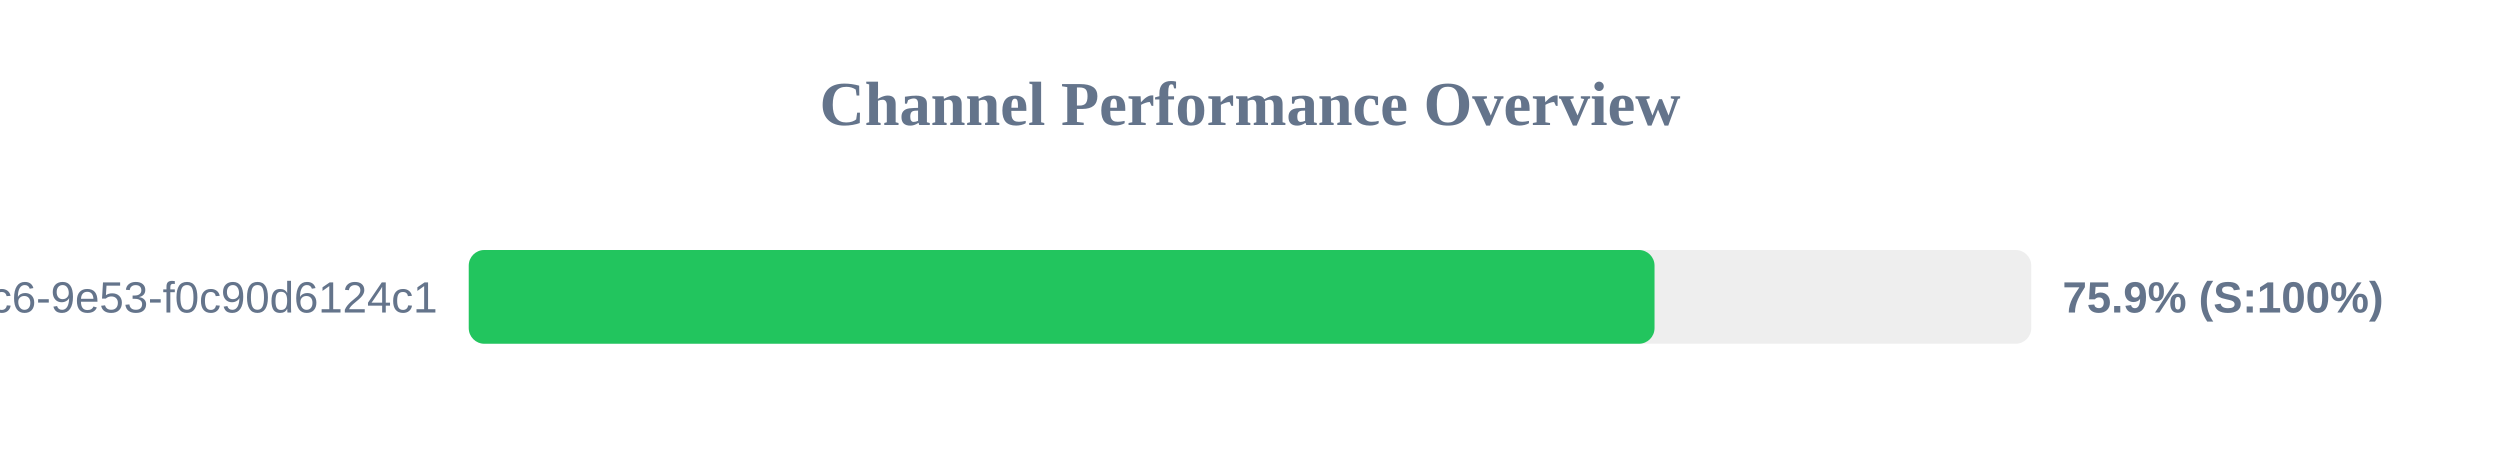
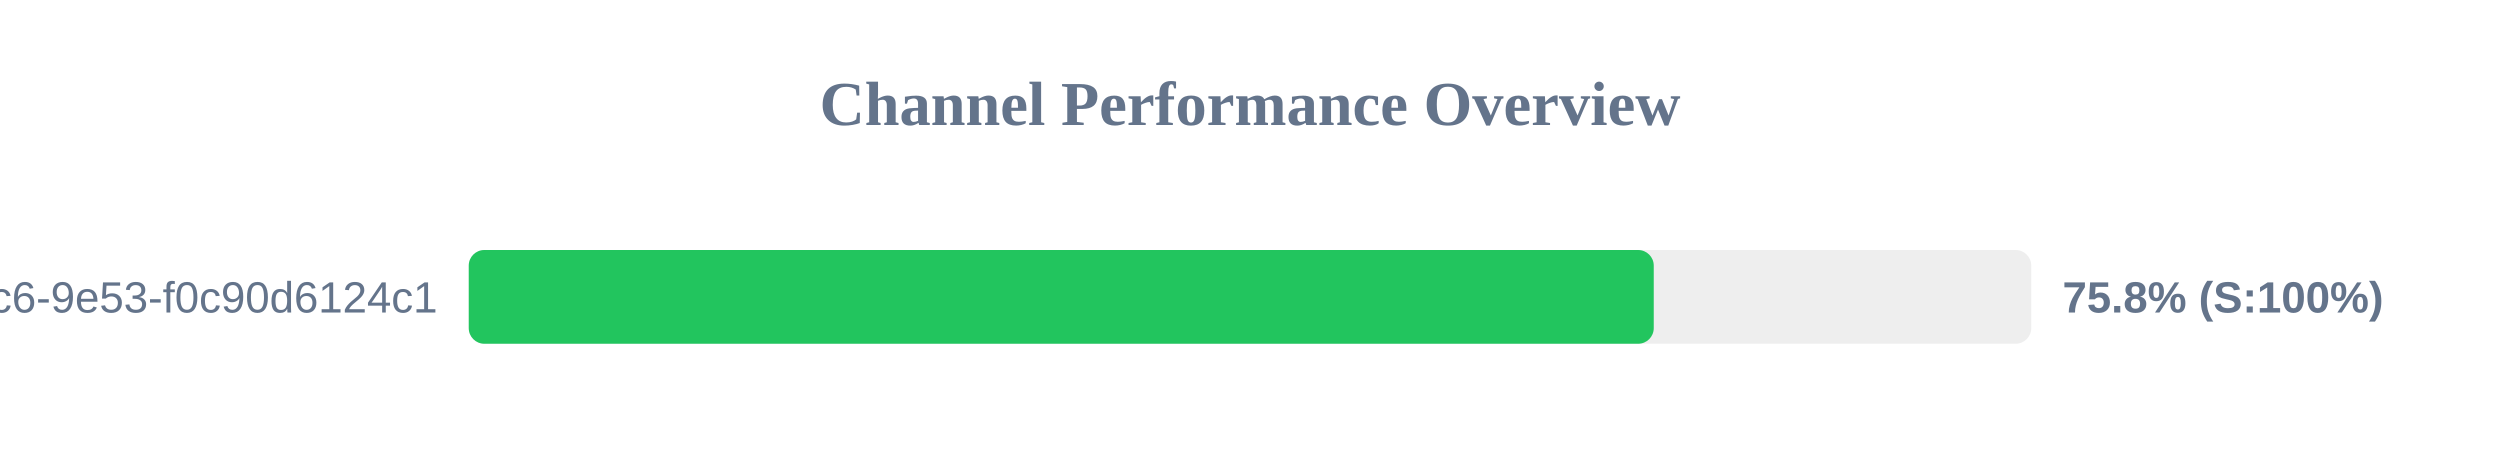
<svg xmlns="http://www.w3.org/2000/svg" width="800" height="150" version="1.1">
  <style>
        .row { font: 14px Arial; fill: #64748b; }
        .score { font: bold 14px Arial; fill: #64748b; }
    </style>
  <text x="400" y="40" text-anchor="middle" font-size="20px" font-weight="bold" fill="#64748b">Channel Performance Overview</text>
  <rect x="150" y="80" width="500" height="30" fill="#eee" rx="5" />
-   <rect x="150" y="80" width="379.45" height="30" fill="#22c55e" rx="5" />
+   <rect x="150" y="80" width="379.2" height="30" fill="#22c55e" rx="5" />
  <text x="140" y="100" text-anchor="end" class="row">?uuid=4685eb2a-5ddb-4dc6-9e53-f0c90d6124c1</text>
-   <text x="660" y="100" text-anchor="start" class="score">75.9% (S:100%)</text>
+   <text x="660" y="100" text-anchor="start" class="score">75.8% (S:100%)</text>
</svg>
